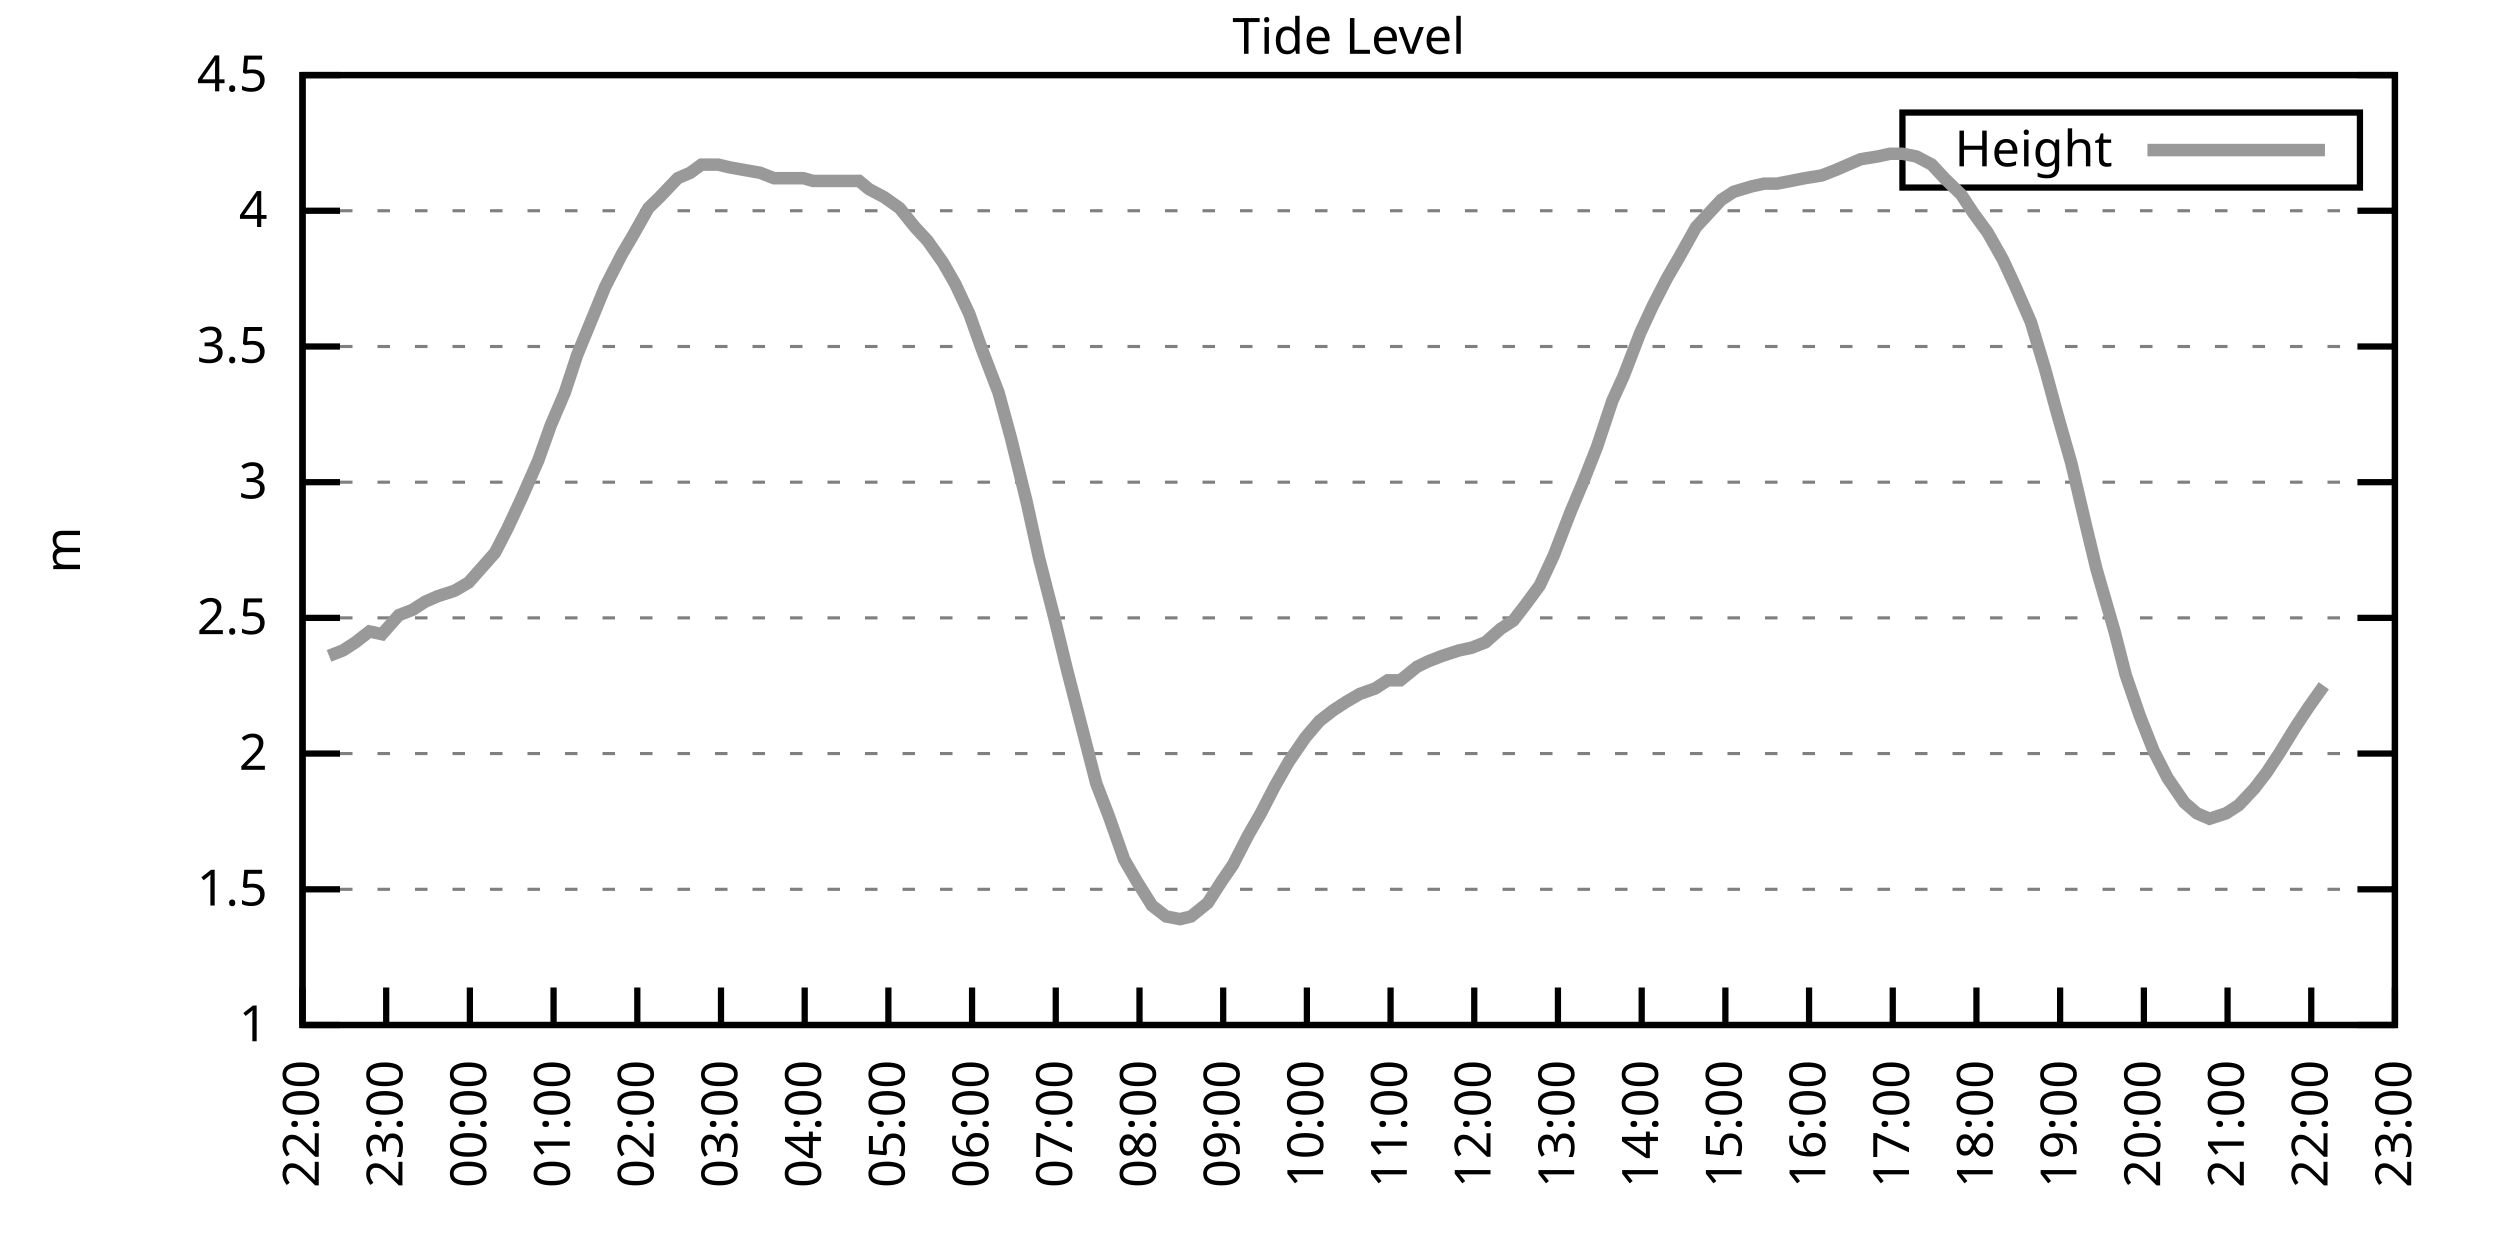
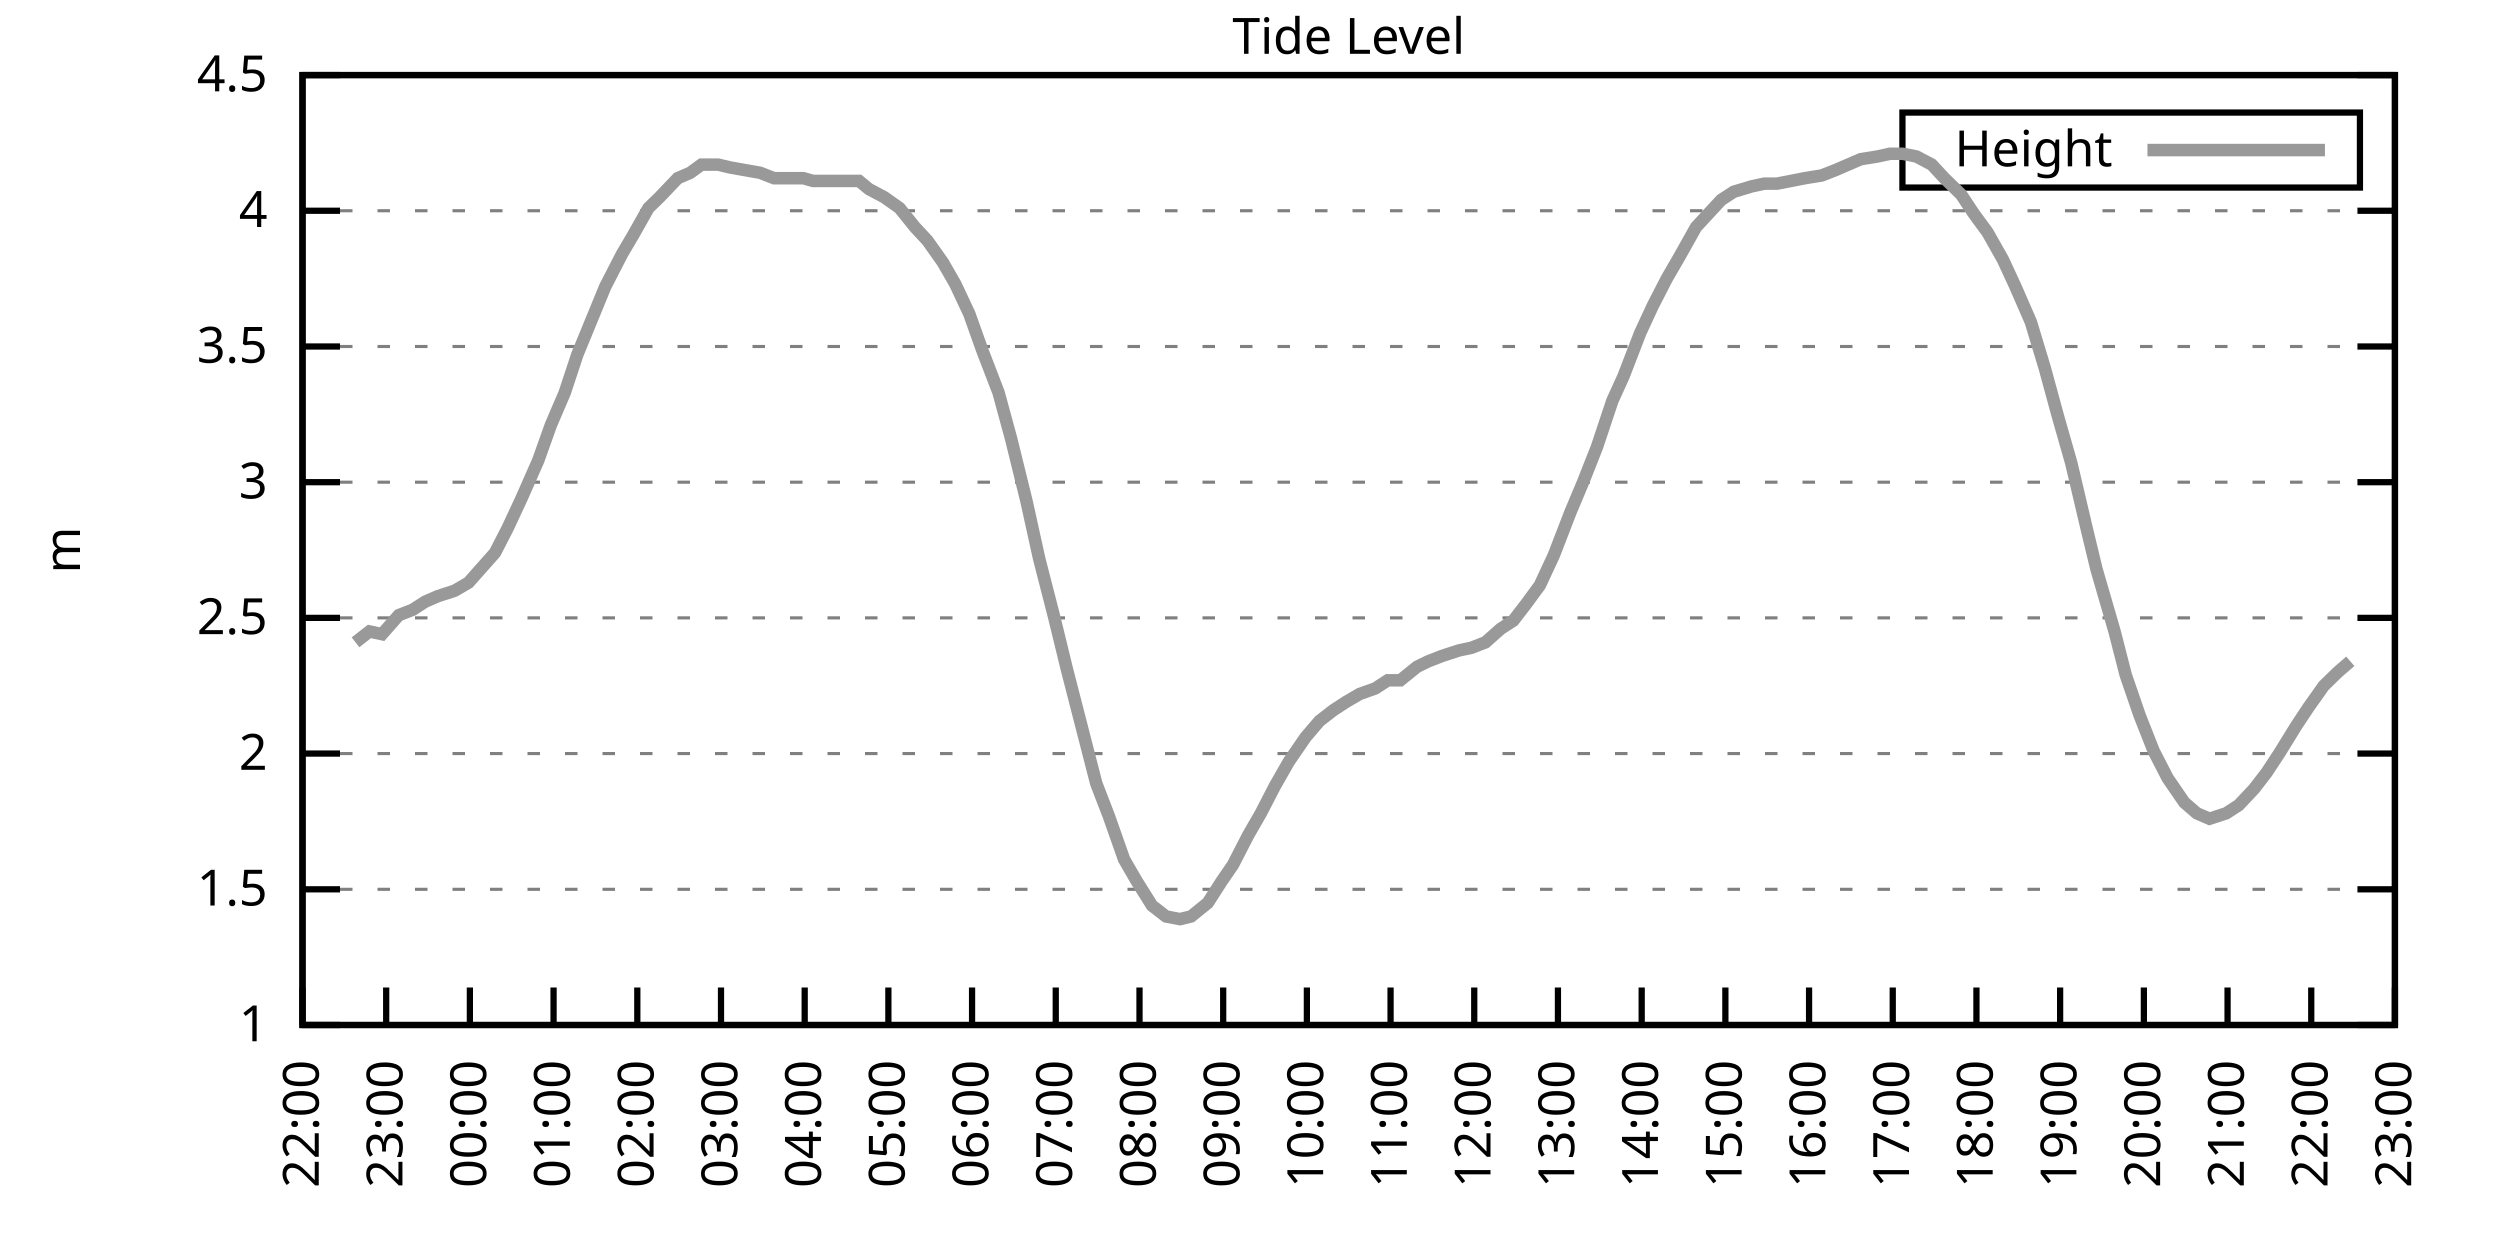
<svg xmlns="http://www.w3.org/2000/svg" xmlns:xlink="http://www.w3.org/1999/xlink" width="400" height="200" viewBox="0 0 400 200">
  <g id="gnuplot_canvas">
    <rect x="0" y="0" width="400" height="200" fill="none" />
    <defs>
      <circle id="gpDot" r="0.5" stroke-width="0.5" stroke="currentColor" />
      <path id="gpPt0" stroke-width="0.333" stroke="currentColor" d="M-1,0 h2 M0,-1 v2" />
      <path id="gpPt1" stroke-width="0.333" stroke="currentColor" d="M-1,-1 L1,1 M1,-1 L-1,1" />
      <path id="gpPt2" stroke-width="0.333" stroke="currentColor" d="M-1,0 L1,0 M0,-1 L0,1 M-1,-1 L1,1 M-1,1 L1,-1" />
      <rect id="gpPt3" stroke-width="0.333" stroke="currentColor" x="-1" y="-1" width="2" height="2" />
      <rect id="gpPt4" stroke-width="0.333" stroke="currentColor" fill="currentColor" x="-1" y="-1" width="2" height="2" />
      <circle id="gpPt5" stroke-width="0.333" stroke="currentColor" cx="0" cy="0" r="1" />
      <use xlink:href="#gpPt5" id="gpPt6" fill="currentColor" stroke="none" />
      <path id="gpPt7" stroke-width="0.333" stroke="currentColor" d="M0,-1.33 L-1.33,0.67 L1.33,0.67 z" />
      <use xlink:href="#gpPt7" id="gpPt8" fill="currentColor" stroke="none" />
      <use xlink:href="#gpPt7" id="gpPt9" stroke="currentColor" transform="rotate(180)" />
      <use xlink:href="#gpPt9" id="gpPt10" fill="currentColor" stroke="none" />
      <use xlink:href="#gpPt3" id="gpPt11" stroke="currentColor" transform="rotate(45)" />
      <use xlink:href="#gpPt11" id="gpPt12" fill="currentColor" stroke="none" />
      <path id="gpPt13" stroke-width="0.333" stroke="currentColor" d="M0,1.330 L1.265,0.411 L0.782,-1.067 L-0.782,-1.076 L-1.265,0.411 z" />
      <use xlink:href="#gpPt13" id="gpPt14" fill="currentColor" stroke="none" />
      <filter id="textbox" filterUnits="objectBoundingBox" x="0" y="0" height="1" width="1">
        <feFlood flood-color="white" flood-opacity="1" result="bgnd" />
        <feComposite in="SourceGraphic" in2="bgnd" operator="atop" />
      </filter>
      <filter id="greybox" filterUnits="objectBoundingBox" x="0" y="0" height="1" width="1">
        <feFlood flood-color="lightgrey" flood-opacity="1" result="grey" />
        <feComposite in="SourceGraphic" in2="grey" operator="atop" />
      </filter>
    </defs>
    <g fill="none" color="white" stroke="currentColor" stroke-width="1.00" stroke-linecap="butt" stroke-linejoin="miter">
</g>
    <g fill="none" color="black" stroke="currentColor" stroke-width="1.00" stroke-linecap="butt" stroke-linejoin="miter">
      <g stroke="none" shape-rendering="crispEdges">
        <polygon fill="rgb(255, 255, 255)" points="48.40,164.00 383.18,164.00 383.18,12.02 48.40,12.02 " />
      </g>
    </g>
    <g fill="none" color="black" stroke="currentColor" stroke-width="1.00" stroke-linecap="butt" stroke-linejoin="miter">
</g>
    <g fill="none" color="black" stroke="black" stroke-width="0.50" stroke-linecap="butt" stroke-linejoin="miter">
</g>
    <g fill="none" color="gray" stroke="currentColor" stroke-width="0.50" stroke-linecap="butt" stroke-linejoin="miter">
      <path stroke="gray" stroke-dasharray="2,4" class="gridline" d="M48.40,164.00 L383.19,164.00  " />
    </g>
    <g fill="none" color="gray" stroke="gray" stroke-width="1.00" stroke-linecap="butt" stroke-linejoin="miter">
</g>
    <g fill="none" color="black" stroke="currentColor" stroke-width="1.00" stroke-linecap="butt" stroke-linejoin="miter">
      <path stroke="black" d="M48.40,164.00 L54.40,164.00 M383.19,164.00 L377.19,164.00  " />
      <g transform="translate(42.80,166.60)" stroke="none" fill="black" font-family="Sans" font-size="8.00" text-anchor="end">
        <text>
          <tspan font-family="Sans"> 1</tspan>
        </text>
      </g>
    </g>
    <g fill="none" color="black" stroke="currentColor" stroke-width="1.00" stroke-linecap="butt" stroke-linejoin="miter">
</g>
    <g fill="none" color="black" stroke="black" stroke-width="0.50" stroke-linecap="butt" stroke-linejoin="miter">
</g>
    <g fill="none" color="gray" stroke="currentColor" stroke-width="0.50" stroke-linecap="butt" stroke-linejoin="miter">
      <path stroke="gray" stroke-dasharray="2,4" class="gridline" d="M48.40,142.29 L383.19,142.29  " />
    </g>
    <g fill="none" color="gray" stroke="gray" stroke-width="1.00" stroke-linecap="butt" stroke-linejoin="miter">
</g>
    <g fill="none" color="black" stroke="currentColor" stroke-width="1.00" stroke-linecap="butt" stroke-linejoin="miter">
      <path stroke="black" d="M48.40,142.29 L54.40,142.29 M383.19,142.29 L377.19,142.29  " />
      <g transform="translate(42.80,144.89)" stroke="none" fill="black" font-family="Sans" font-size="8.00" text-anchor="end">
        <text>
          <tspan font-family="Sans"> 1.5</tspan>
        </text>
      </g>
    </g>
    <g fill="none" color="black" stroke="currentColor" stroke-width="1.00" stroke-linecap="butt" stroke-linejoin="miter">
</g>
    <g fill="none" color="black" stroke="black" stroke-width="0.50" stroke-linecap="butt" stroke-linejoin="miter">
</g>
    <g fill="none" color="gray" stroke="currentColor" stroke-width="0.50" stroke-linecap="butt" stroke-linejoin="miter">
      <path stroke="gray" stroke-dasharray="2,4" class="gridline" d="M48.40,120.57 L383.19,120.57  " />
    </g>
    <g fill="none" color="gray" stroke="gray" stroke-width="1.00" stroke-linecap="butt" stroke-linejoin="miter">
</g>
    <g fill="none" color="black" stroke="currentColor" stroke-width="1.00" stroke-linecap="butt" stroke-linejoin="miter">
      <path stroke="black" d="M48.40,120.57 L54.40,120.57 M383.19,120.57 L377.19,120.57  " />
      <g transform="translate(42.80,123.17)" stroke="none" fill="black" font-family="Sans" font-size="8.00" text-anchor="end">
        <text>
          <tspan font-family="Sans"> 2</tspan>
        </text>
      </g>
    </g>
    <g fill="none" color="black" stroke="currentColor" stroke-width="1.00" stroke-linecap="butt" stroke-linejoin="miter">
</g>
    <g fill="none" color="black" stroke="black" stroke-width="0.50" stroke-linecap="butt" stroke-linejoin="miter">
</g>
    <g fill="none" color="gray" stroke="currentColor" stroke-width="0.50" stroke-linecap="butt" stroke-linejoin="miter">
      <path stroke="gray" stroke-dasharray="2,4" class="gridline" d="M48.40,98.86 L383.19,98.86  " />
    </g>
    <g fill="none" color="gray" stroke="gray" stroke-width="1.00" stroke-linecap="butt" stroke-linejoin="miter">
</g>
    <g fill="none" color="black" stroke="currentColor" stroke-width="1.00" stroke-linecap="butt" stroke-linejoin="miter">
      <path stroke="black" d="M48.40,98.86 L54.40,98.86 M383.19,98.86 L377.19,98.86  " />
      <g transform="translate(42.80,101.46)" stroke="none" fill="black" font-family="Sans" font-size="8.00" text-anchor="end">
        <text>
          <tspan font-family="Sans"> 2.5</tspan>
        </text>
      </g>
    </g>
    <g fill="none" color="black" stroke="currentColor" stroke-width="1.00" stroke-linecap="butt" stroke-linejoin="miter">
</g>
    <g fill="none" color="black" stroke="black" stroke-width="0.50" stroke-linecap="butt" stroke-linejoin="miter">
</g>
    <g fill="none" color="gray" stroke="currentColor" stroke-width="0.50" stroke-linecap="butt" stroke-linejoin="miter">
      <path stroke="gray" stroke-dasharray="2,4" class="gridline" d="M48.40,77.15 L383.19,77.15  " />
    </g>
    <g fill="none" color="gray" stroke="gray" stroke-width="1.00" stroke-linecap="butt" stroke-linejoin="miter">
</g>
    <g fill="none" color="black" stroke="currentColor" stroke-width="1.00" stroke-linecap="butt" stroke-linejoin="miter">
      <path stroke="black" d="M48.40,77.15 L54.40,77.15 M383.19,77.15 L377.19,77.15  " />
      <g transform="translate(42.80,79.75)" stroke="none" fill="black" font-family="Sans" font-size="8.00" text-anchor="end">
        <text>
          <tspan font-family="Sans"> 3</tspan>
        </text>
      </g>
    </g>
    <g fill="none" color="black" stroke="currentColor" stroke-width="1.00" stroke-linecap="butt" stroke-linejoin="miter">
</g>
    <g fill="none" color="black" stroke="black" stroke-width="0.50" stroke-linecap="butt" stroke-linejoin="miter">
</g>
    <g fill="none" color="gray" stroke="currentColor" stroke-width="0.50" stroke-linecap="butt" stroke-linejoin="miter">
      <path stroke="gray" stroke-dasharray="2,4" class="gridline" d="M48.40,55.44 L383.19,55.44  " />
    </g>
    <g fill="none" color="gray" stroke="gray" stroke-width="1.00" stroke-linecap="butt" stroke-linejoin="miter">
</g>
    <g fill="none" color="black" stroke="currentColor" stroke-width="1.00" stroke-linecap="butt" stroke-linejoin="miter">
      <path stroke="black" d="M48.40,55.44 L54.40,55.44 M383.19,55.44 L377.19,55.44  " />
      <g transform="translate(42.80,58.04)" stroke="none" fill="black" font-family="Sans" font-size="8.00" text-anchor="end">
        <text>
          <tspan font-family="Sans"> 3.5</tspan>
        </text>
      </g>
    </g>
    <g fill="none" color="black" stroke="currentColor" stroke-width="1.00" stroke-linecap="butt" stroke-linejoin="miter">
</g>
    <g fill="none" color="black" stroke="black" stroke-width="0.50" stroke-linecap="butt" stroke-linejoin="miter">
</g>
    <g fill="none" color="gray" stroke="currentColor" stroke-width="0.50" stroke-linecap="butt" stroke-linejoin="miter">
      <path stroke="gray" stroke-dasharray="2,4" class="gridline" d="M48.40,33.72 L383.19,33.72  " />
    </g>
    <g fill="none" color="gray" stroke="gray" stroke-width="1.00" stroke-linecap="butt" stroke-linejoin="miter">
</g>
    <g fill="none" color="black" stroke="currentColor" stroke-width="1.00" stroke-linecap="butt" stroke-linejoin="miter">
      <path stroke="black" d="M48.40,33.72 L54.40,33.72 M383.19,33.72 L377.19,33.72  " />
      <g transform="translate(42.80,36.32)" stroke="none" fill="black" font-family="Sans" font-size="8.00" text-anchor="end">
        <text>
          <tspan font-family="Sans"> 4</tspan>
        </text>
      </g>
    </g>
    <g fill="none" color="black" stroke="currentColor" stroke-width="1.00" stroke-linecap="butt" stroke-linejoin="miter">
</g>
    <g fill="none" color="black" stroke="black" stroke-width="0.50" stroke-linecap="butt" stroke-linejoin="miter">
</g>
    <g fill="none" color="gray" stroke="currentColor" stroke-width="0.50" stroke-linecap="butt" stroke-linejoin="miter">
      <path stroke="gray" stroke-dasharray="2,4" class="gridline" d="M48.40,12.01 L383.19,12.01  " />
    </g>
    <g fill="none" color="gray" stroke="gray" stroke-width="1.00" stroke-linecap="butt" stroke-linejoin="miter">
</g>
    <g fill="none" color="black" stroke="currentColor" stroke-width="1.00" stroke-linecap="butt" stroke-linejoin="miter">
      <path stroke="black" d="M48.40,12.01 L54.40,12.01 M383.19,12.01 L377.19,12.01  " />
      <g transform="translate(42.80,14.61)" stroke="none" fill="black" font-family="Sans" font-size="8.00" text-anchor="end">
        <text>
          <tspan font-family="Sans"> 4.5</tspan>
        </text>
      </g>
    </g>
    <g fill="none" color="black" stroke="currentColor" stroke-width="1.00" stroke-linecap="butt" stroke-linejoin="miter">
      <path stroke="black" d="M48.40,164.00 L48.40,158.00  " />
      <g transform="translate(51.00,169.60) rotate(270.00)" stroke="none" fill="black" font-family="Sans" font-size="8.00" text-anchor="end">
        <text>
          <tspan font-family="Sans">22:00</tspan>
        </text>
      </g>
    </g>
    <g fill="none" color="black" stroke="currentColor" stroke-width="1.00" stroke-linecap="butt" stroke-linejoin="miter">
      <path stroke="black" d="M61.79,164.00 L61.79,158.00  " />
      <g transform="translate(64.39,169.60) rotate(270.00)" stroke="none" fill="black" font-family="Sans" font-size="8.00" text-anchor="end">
        <text>
          <tspan font-family="Sans">23:00</tspan>
        </text>
      </g>
    </g>
    <g fill="none" color="black" stroke="currentColor" stroke-width="1.00" stroke-linecap="butt" stroke-linejoin="miter">
      <path stroke="black" d="M75.18,164.00 L75.18,158.00  " />
      <g transform="translate(77.78,169.60) rotate(270.00)" stroke="none" fill="black" font-family="Sans" font-size="8.00" text-anchor="end">
        <text>
          <tspan font-family="Sans">00:00</tspan>
        </text>
      </g>
    </g>
    <g fill="none" color="black" stroke="currentColor" stroke-width="1.00" stroke-linecap="butt" stroke-linejoin="miter">
      <path stroke="black" d="M88.57,164.00 L88.57,158.00  " />
      <g transform="translate(91.17,169.60) rotate(270.00)" stroke="none" fill="black" font-family="Sans" font-size="8.00" text-anchor="end">
        <text>
          <tspan font-family="Sans">01:00</tspan>
        </text>
      </g>
    </g>
    <g fill="none" color="black" stroke="currentColor" stroke-width="1.00" stroke-linecap="butt" stroke-linejoin="miter">
      <path stroke="black" d="M101.97,164.00 L101.97,158.00  " />
      <g transform="translate(104.57,169.60) rotate(270.00)" stroke="none" fill="black" font-family="Sans" font-size="8.00" text-anchor="end">
        <text>
          <tspan font-family="Sans">02:00</tspan>
        </text>
      </g>
    </g>
    <g fill="none" color="black" stroke="currentColor" stroke-width="1.00" stroke-linecap="butt" stroke-linejoin="miter">
      <path stroke="black" d="M115.36,164.00 L115.36,158.00  " />
      <g transform="translate(117.96,169.60) rotate(270.00)" stroke="none" fill="black" font-family="Sans" font-size="8.00" text-anchor="end">
        <text>
          <tspan font-family="Sans">03:00</tspan>
        </text>
      </g>
    </g>
    <g fill="none" color="black" stroke="currentColor" stroke-width="1.00" stroke-linecap="butt" stroke-linejoin="miter">
      <path stroke="black" d="M128.75,164.00 L128.75,158.00  " />
      <g transform="translate(131.35,169.60) rotate(270.00)" stroke="none" fill="black" font-family="Sans" font-size="8.00" text-anchor="end">
        <text>
          <tspan font-family="Sans">04:00</tspan>
        </text>
      </g>
    </g>
    <g fill="none" color="black" stroke="currentColor" stroke-width="1.00" stroke-linecap="butt" stroke-linejoin="miter">
      <path stroke="black" d="M142.14,164.00 L142.14,158.00  " />
      <g transform="translate(144.74,169.60) rotate(270.00)" stroke="none" fill="black" font-family="Sans" font-size="8.00" text-anchor="end">
        <text>
          <tspan font-family="Sans">05:00</tspan>
        </text>
      </g>
    </g>
    <g fill="none" color="black" stroke="currentColor" stroke-width="1.00" stroke-linecap="butt" stroke-linejoin="miter">
      <path stroke="black" d="M155.53,164.00 L155.53,158.00  " />
      <g transform="translate(158.13,169.60) rotate(270.00)" stroke="none" fill="black" font-family="Sans" font-size="8.00" text-anchor="end">
        <text>
          <tspan font-family="Sans">06:00</tspan>
        </text>
      </g>
    </g>
    <g fill="none" color="black" stroke="currentColor" stroke-width="1.00" stroke-linecap="butt" stroke-linejoin="miter">
      <path stroke="black" d="M168.92,164.00 L168.92,158.00  " />
      <g transform="translate(171.52,169.60) rotate(270.00)" stroke="none" fill="black" font-family="Sans" font-size="8.00" text-anchor="end">
        <text>
          <tspan font-family="Sans">07:00</tspan>
        </text>
      </g>
    </g>
    <g fill="none" color="black" stroke="currentColor" stroke-width="1.00" stroke-linecap="butt" stroke-linejoin="miter">
      <path stroke="black" d="M182.32,164.00 L182.32,158.00  " />
      <g transform="translate(184.92,169.60) rotate(270.00)" stroke="none" fill="black" font-family="Sans" font-size="8.00" text-anchor="end">
        <text>
          <tspan font-family="Sans">08:00</tspan>
        </text>
      </g>
    </g>
    <g fill="none" color="black" stroke="currentColor" stroke-width="1.00" stroke-linecap="butt" stroke-linejoin="miter">
      <path stroke="black" d="M195.71,164.00 L195.71,158.00  " />
      <g transform="translate(198.31,169.60) rotate(270.00)" stroke="none" fill="black" font-family="Sans" font-size="8.00" text-anchor="end">
        <text>
          <tspan font-family="Sans">09:00</tspan>
        </text>
      </g>
    </g>
    <g fill="none" color="black" stroke="currentColor" stroke-width="1.00" stroke-linecap="butt" stroke-linejoin="miter">
      <path stroke="black" d="M209.10,164.00 L209.10,158.00  " />
      <g transform="translate(211.70,169.60) rotate(270.00)" stroke="none" fill="black" font-family="Sans" font-size="8.00" text-anchor="end">
        <text>
          <tspan font-family="Sans">10:00</tspan>
        </text>
      </g>
    </g>
    <g fill="none" color="black" stroke="currentColor" stroke-width="1.00" stroke-linecap="butt" stroke-linejoin="miter">
      <path stroke="black" d="M222.49,164.00 L222.49,158.00  " />
      <g transform="translate(225.09,169.60) rotate(270.00)" stroke="none" fill="black" font-family="Sans" font-size="8.00" text-anchor="end">
        <text>
          <tspan font-family="Sans">11:00</tspan>
        </text>
      </g>
    </g>
    <g fill="none" color="black" stroke="currentColor" stroke-width="1.00" stroke-linecap="butt" stroke-linejoin="miter">
      <path stroke="black" d="M235.88,164.00 L235.88,158.00  " />
      <g transform="translate(238.48,169.60) rotate(270.00)" stroke="none" fill="black" font-family="Sans" font-size="8.00" text-anchor="end">
        <text>
          <tspan font-family="Sans">12:00</tspan>
        </text>
      </g>
    </g>
    <g fill="none" color="black" stroke="currentColor" stroke-width="1.00" stroke-linecap="butt" stroke-linejoin="miter">
      <path stroke="black" d="M249.27,164.00 L249.27,158.00  " />
      <g transform="translate(251.87,169.60) rotate(270.00)" stroke="none" fill="black" font-family="Sans" font-size="8.00" text-anchor="end">
        <text>
          <tspan font-family="Sans">13:00</tspan>
        </text>
      </g>
    </g>
    <g fill="none" color="black" stroke="currentColor" stroke-width="1.00" stroke-linecap="butt" stroke-linejoin="miter">
      <path stroke="black" d="M262.67,164.00 L262.67,158.00  " />
      <g transform="translate(265.27,169.60) rotate(270.00)" stroke="none" fill="black" font-family="Sans" font-size="8.00" text-anchor="end">
        <text>
          <tspan font-family="Sans">14:00</tspan>
        </text>
      </g>
    </g>
    <g fill="none" color="black" stroke="currentColor" stroke-width="1.00" stroke-linecap="butt" stroke-linejoin="miter">
      <path stroke="black" d="M276.06,164.00 L276.06,158.00  " />
      <g transform="translate(278.66,169.60) rotate(270.00)" stroke="none" fill="black" font-family="Sans" font-size="8.00" text-anchor="end">
        <text>
          <tspan font-family="Sans">15:00</tspan>
        </text>
      </g>
    </g>
    <g fill="none" color="black" stroke="currentColor" stroke-width="1.00" stroke-linecap="butt" stroke-linejoin="miter">
      <path stroke="black" d="M289.45,164.00 L289.45,158.00  " />
      <g transform="translate(292.05,169.60) rotate(270.00)" stroke="none" fill="black" font-family="Sans" font-size="8.00" text-anchor="end">
        <text>
          <tspan font-family="Sans">16:00</tspan>
        </text>
      </g>
    </g>
    <g fill="none" color="black" stroke="currentColor" stroke-width="1.00" stroke-linecap="butt" stroke-linejoin="miter">
      <path stroke="black" d="M302.84,164.00 L302.84,158.00  " />
      <g transform="translate(305.44,169.60) rotate(270.00)" stroke="none" fill="black" font-family="Sans" font-size="8.00" text-anchor="end">
        <text>
          <tspan font-family="Sans">17:00</tspan>
        </text>
      </g>
    </g>
    <g fill="none" color="black" stroke="currentColor" stroke-width="1.00" stroke-linecap="butt" stroke-linejoin="miter">
      <path stroke="black" d="M316.23,164.00 L316.23,158.00  " />
      <g transform="translate(318.83,169.60) rotate(270.00)" stroke="none" fill="black" font-family="Sans" font-size="8.00" text-anchor="end">
        <text>
          <tspan font-family="Sans">18:00</tspan>
        </text>
      </g>
    </g>
    <g fill="none" color="black" stroke="currentColor" stroke-width="1.00" stroke-linecap="butt" stroke-linejoin="miter">
      <path stroke="black" d="M329.62,164.00 L329.62,158.00  " />
      <g transform="translate(332.22,169.60) rotate(270.00)" stroke="none" fill="black" font-family="Sans" font-size="8.00" text-anchor="end">
        <text>
          <tspan font-family="Sans">19:00</tspan>
        </text>
      </g>
    </g>
    <g fill="none" color="black" stroke="currentColor" stroke-width="1.00" stroke-linecap="butt" stroke-linejoin="miter">
      <path stroke="black" d="M343.02,164.00 L343.02,158.00  " />
      <g transform="translate(345.62,169.60) rotate(270.00)" stroke="none" fill="black" font-family="Sans" font-size="8.00" text-anchor="end">
        <text>
          <tspan font-family="Sans">20:00</tspan>
        </text>
      </g>
    </g>
    <g fill="none" color="black" stroke="currentColor" stroke-width="1.00" stroke-linecap="butt" stroke-linejoin="miter">
      <path stroke="black" d="M356.41,164.00 L356.41,158.00  " />
      <g transform="translate(359.01,169.60) rotate(270.00)" stroke="none" fill="black" font-family="Sans" font-size="8.00" text-anchor="end">
        <text>
          <tspan font-family="Sans">21:00</tspan>
        </text>
      </g>
    </g>
    <g fill="none" color="black" stroke="currentColor" stroke-width="1.00" stroke-linecap="butt" stroke-linejoin="miter">
      <path stroke="black" d="M369.80,164.00 L369.80,158.00  " />
      <g transform="translate(372.40,169.60) rotate(270.00)" stroke="none" fill="black" font-family="Sans" font-size="8.00" text-anchor="end">
        <text>
          <tspan font-family="Sans">22:00</tspan>
        </text>
      </g>
    </g>
    <g fill="none" color="black" stroke="currentColor" stroke-width="1.00" stroke-linecap="butt" stroke-linejoin="miter">
      <path stroke="black" d="M383.19,164.00 L383.19,158.00  " />
      <g transform="translate(385.79,169.60) rotate(270.00)" stroke="none" fill="black" font-family="Sans" font-size="8.00" text-anchor="end">
        <text>
          <tspan font-family="Sans">23:00</tspan>
        </text>
      </g>
    </g>
    <g fill="none" color="black" stroke="currentColor" stroke-width="1.00" stroke-linecap="butt" stroke-linejoin="miter">
</g>
    <g fill="none" color="black" stroke="currentColor" stroke-width="1.00" stroke-linecap="butt" stroke-linejoin="miter">
      <path stroke="black" d="M48.40,12.01 L48.40,164.00 L383.19,164.00 L383.19,12.01 L48.40,12.01 Z  " />
    </g>
    <g fill="none" color="black" stroke="currentColor" stroke-width="1.00" stroke-linecap="butt" stroke-linejoin="miter">
</g>
    <g fill="none" color="black" stroke="currentColor" stroke-width="1.00" stroke-linecap="butt" stroke-linejoin="miter">
      <path stroke="black" d="M304.39,30.01 L304.39,18.01 L377.59,18.01 L377.59,30.01 L304.39,30.01 Z  " />
    </g>
    <g id="Tide_level_plot_1">
      <g fill="none" color="white" stroke="black" stroke-width="2.00" stroke-linecap="butt" stroke-linejoin="miter">
</g>
      <g fill="none" color="black" stroke="currentColor" stroke-width="2.00" stroke-linecap="butt" stroke-linejoin="miter">
        <g transform="translate(337.99,26.61)" stroke="none" fill="black" font-family="Sans" font-size="8.00" text-anchor="end">
          <text>
            <tspan font-family="Sans">Height</tspan>
          </text>
        </g>
      </g>
      <g fill="none" color="black" stroke="currentColor" stroke-width="2.00" stroke-linecap="butt" stroke-linejoin="miter">
-         <path stroke="rgb(153, 153, 153)" d="M343.59,24.01 L371.99,24.01 M52.64,104.94 L54.87,104.07 L56.88,102.77 L59.11,101.03 L61.12,101.47 L63.80,98.43   L66.03,97.56 L68.04,96.26 L70.05,95.39 L72.73,94.52 L74.96,93.22 L79.20,88.44 L81.21,84.53 L83.44,79.75   L86.12,73.67 L88.13,68.03 L90.36,62.82 L92.37,56.74 L95.05,50.22 L96.83,45.88 L99.51,40.67 L101.30,37.63   L103.75,33.29 L105.54,31.55 L108.44,28.51 L110.45,27.64 L112.23,26.34 L114.91,26.34 L116.70,26.77 L119.15,27.21   L121.61,27.64 L123.84,28.51 L126.29,28.51 L128.53,28.51 L130.09,28.95 L132.77,28.95 L135.00,28.95 L137.45,28.95   L139.02,30.25 L141.47,31.55 L143.93,33.29 L146.38,36.33 L148.39,38.50 L150.85,41.97 L152.85,45.45 L155.09,50.22   L157.10,55.87 L159.77,62.82 L161.78,70.20 L164.24,80.19 L166.25,89.31 L168.70,98.86 L170.71,107.11 L173.17,116.67   L175.40,125.35 L177.41,130.56 L179.86,137.51 L181.87,140.98 L184.32,144.89 L186.56,146.63 L188.79,147.06 L190.57,146.63   L193.25,144.46 L195.48,140.98 L197.27,138.38 L199.73,133.60 L201.73,130.13 L203.97,125.79 L206.20,121.88 L208.88,117.97   L211.11,115.36 L213.34,113.63 L215.35,112.32 L217.58,111.02 L220.04,110.15 L222.04,108.85 L224.05,108.85 L226.73,106.68   L228.52,105.81 L230.75,104.94 L233.43,104.07 L235.44,103.64 L237.67,102.77 L240.12,100.60 L242.13,99.30 L244.14,96.69   L246.37,93.65 L248.60,88.87 L251.28,81.93 L253.29,77.15 L255.52,71.50 L257.98,64.12 L259.76,60.21 L262.44,53.26   L264.45,48.92 L266.68,44.58 L268.69,41.11 L271.37,36.33 L273.38,34.16 L275.39,31.99 L277.40,30.68 L280.30,29.81   L282.31,29.38 L284.32,29.38 L286.55,28.95 L288.78,28.51 L291.46,28.08 L293.69,27.21 L295.70,26.34 L297.71,25.47   L300.39,25.04 L302.39,24.60 L304.40,24.60 L306.63,25.04 L309.09,26.34 L311.10,28.51 L313.78,31.12 L315.79,34.16   L318.02,37.20 L320.47,41.54 L322.48,45.88 L324.94,51.53 L327.17,58.91 L329.18,66.29 L331.41,74.11 L333.86,84.53   L335.43,91.04 L338.33,101.03 L340.11,107.98 L342.35,114.49 L344.58,120.14 L346.81,124.48 L349.49,128.39 L351.50,130.13   L353.51,131.00 L356.18,130.13 L358.19,128.83 L360.65,126.22 L362.66,123.61 L364.66,120.57 L367.34,116.23 L369.35,113.19   L371.81,109.72  " />
+         <path stroke="rgb(153, 153, 153)" d="M343.59,24.01 L371.99,24.01 M56.88,102.77 L59.11,101.03 L61.12,101.47 L63.80,98.43 L66.03,97.56 L68.04,96.26   L70.05,95.39 L72.73,94.52 L74.96,93.22 L79.20,88.44 L81.21,84.53 L83.44,79.75 L86.12,73.67 L88.13,68.03   L90.36,62.82 L92.37,56.74 L95.05,50.22 L96.83,45.88 L99.51,40.67 L101.30,37.63 L103.75,33.29 L105.54,31.55   L108.44,28.51 L110.45,27.64 L112.23,26.34 L114.91,26.34 L116.70,26.77 L119.15,27.21 L121.61,27.64 L123.84,28.51   L126.29,28.51 L128.53,28.51 L130.09,28.95 L132.77,28.95 L135.00,28.95 L137.45,28.95 L139.02,30.25 L141.47,31.55   L143.93,33.29 L146.38,36.33 L148.39,38.50 L150.85,41.97 L152.85,45.45 L155.09,50.22 L157.10,55.87 L159.77,62.82   L161.78,70.20 L164.24,80.19 L166.25,89.31 L168.70,98.86 L170.71,107.11 L173.17,116.67 L175.40,125.35 L177.41,130.56   L179.86,137.51 L181.87,140.98 L184.32,144.89 L186.56,146.63 L188.79,147.06 L190.57,146.63 L193.25,144.46 L195.48,140.98   L197.27,138.38 L199.73,133.60 L201.73,130.13 L203.97,125.79 L206.20,121.88 L208.88,117.97 L211.11,115.36 L213.34,113.63   L215.35,112.32 L217.58,111.02 L220.04,110.15 L222.04,108.85 L224.05,108.85 L226.73,106.68 L228.52,105.81 L230.75,104.94   L233.43,104.07 L235.44,103.64 L237.67,102.77 L240.12,100.60 L242.13,99.30 L244.14,96.69 L246.37,93.65 L248.60,88.87   L251.28,81.93 L253.29,77.15 L255.52,71.50 L257.98,64.12 L259.76,60.21 L262.44,53.26 L264.45,48.92 L266.68,44.58   L268.69,41.11 L271.37,36.33 L273.38,34.16 L275.39,31.99 L277.40,30.68 L280.30,29.81 L282.31,29.38 L284.32,29.38   L286.55,28.95 L288.78,28.51 L291.46,28.08 L293.69,27.21 L295.70,26.34 L297.71,25.47 L300.39,25.04 L302.39,24.60   L304.40,24.60 L306.63,25.04 L309.09,26.34 L311.10,28.51 L313.78,31.12 L315.79,34.16 L318.02,37.20 L320.47,41.54   L322.48,45.88 L324.94,51.53 L327.17,58.91 L329.18,66.29 L331.41,74.11 L333.86,84.53 L335.43,91.04 L338.33,101.03   L340.11,107.98 L342.35,114.49 L344.58,120.14 L346.81,124.48 L349.49,128.39 L351.50,130.13 L353.51,131.00 L356.18,130.13   L358.19,128.83 L360.65,126.22 L362.66,123.61 L364.66,120.57 L367.34,116.23 L369.35,113.19 L371.81,109.72 L374.04,107.55   L376.05,105.81  " />
      </g>
    </g>
    <g fill="none" color="black" stroke="currentColor" stroke-width="2.00" stroke-linecap="butt" stroke-linejoin="miter">
</g>
    <g fill="none" color="black" stroke="black" stroke-width="1.00" stroke-linecap="butt" stroke-linejoin="miter">
</g>
    <g fill="none" color="black" stroke="currentColor" stroke-width="1.00" stroke-linecap="butt" stroke-linejoin="miter">
      <path stroke="black" d="M48.40,12.01 L48.40,164.00 L383.19,164.00 L383.19,12.01 L48.40,12.01 Z  " />
      <g transform="translate(12.80,88.01) rotate(270.00)" stroke="none" fill="black" font-family="Sans" font-size="8.00" text-anchor="middle">
        <text>
          <tspan font-family="Sans">m</tspan>
        </text>
      </g>
    </g>
    <g fill="none" color="black" stroke="currentColor" stroke-width="1.00" stroke-linecap="butt" stroke-linejoin="miter">
</g>
    <g fill="none" color="black" stroke="currentColor" stroke-width="1.00" stroke-linecap="butt" stroke-linejoin="miter">
      <g transform="translate(215.79,8.61)" stroke="none" fill="black" font-family="Sans" font-size="8.00" text-anchor="middle">
        <text>
          <tspan font-family="Sans">Tide Level</tspan>
        </text>
      </g>
    </g>
    <g fill="none" color="black" stroke="currentColor" stroke-width="1.00" stroke-linecap="butt" stroke-linejoin="miter">
</g>
  </g>
</svg>
